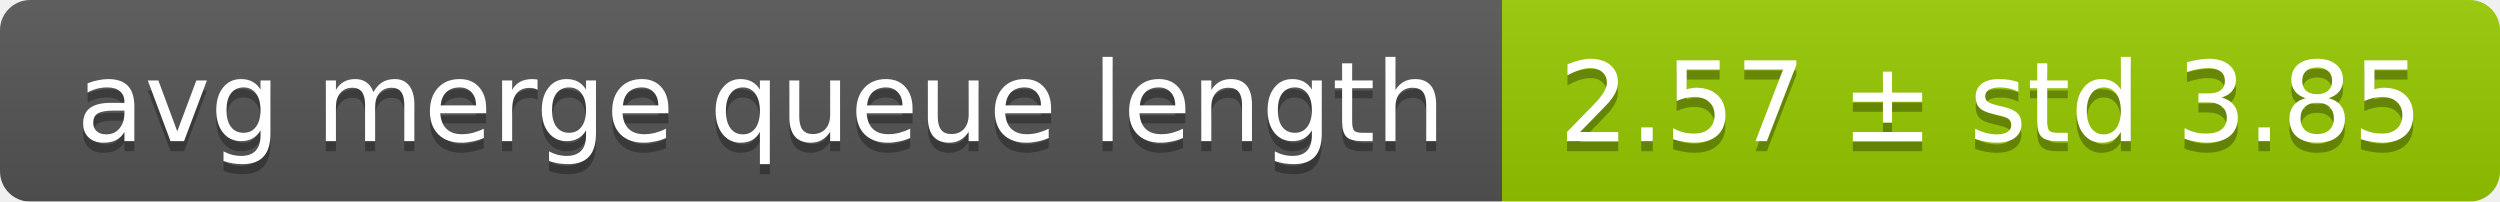
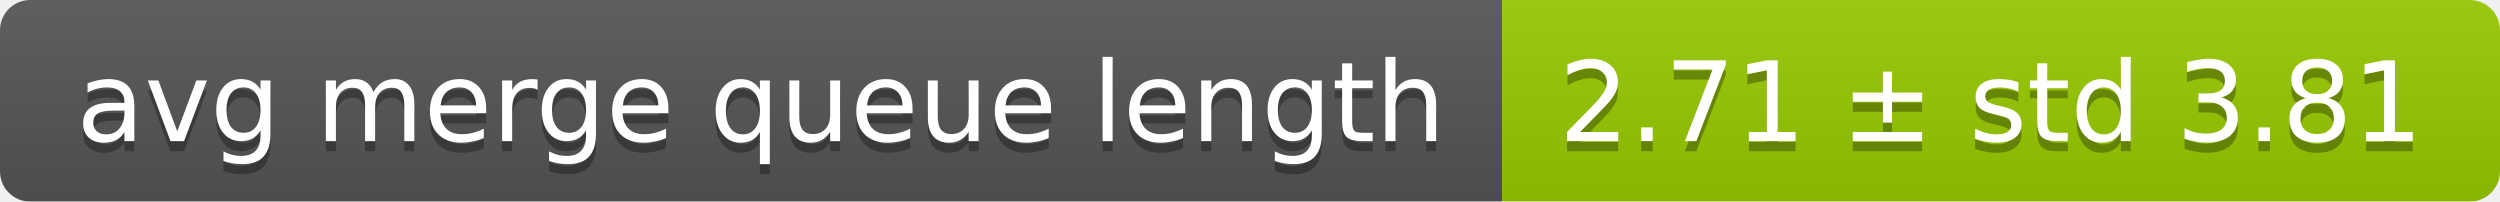
<svg xmlns="http://www.w3.org/2000/svg" width="248" height="20">
  <linearGradient id="smooth" x2="0" y2="100%">
    <stop offset="0" stop-color="#bbb" stop-opacity=".1" />
    <stop offset="1" stop-opacity=".1" />
  </linearGradient>
  <mask id="round">
    <rect width="248" height="20" rx="3" fill="#fff" />
  </mask>
  <g mask="url(#round)">
    <rect width="149" height="20" fill="#555" />
    <rect x="149" width="99" height="20" fill="#97ca00" />
    <rect width="248" height="20" fill="url(#smooth)" />
  </g>
  <g fill="#fff" text-anchor="middle" font-family="DejaVu Sans,Verdana,Geneva,sans-serif" font-size="11">
    <text x="75.5" y="15" fill="#010101" fill-opacity=".3">avg merge queue length</text>
    <text x="75.5" y="14">avg merge queue length</text>
-     <text x="197.5" y="15" fill="#010101" fill-opacity=".3">2.57 ± std 3.85</text>
-     <text x="197.5" y="14">2.57 ± std 3.85</text>
+     <text x="197.5" y="15" fill="#010101" fill-opacity=".3">2.71 ± std 3.81</text>
+     <text x="197.5" y="14">2.71 ± std 3.81</text>
  </g>
</svg>
